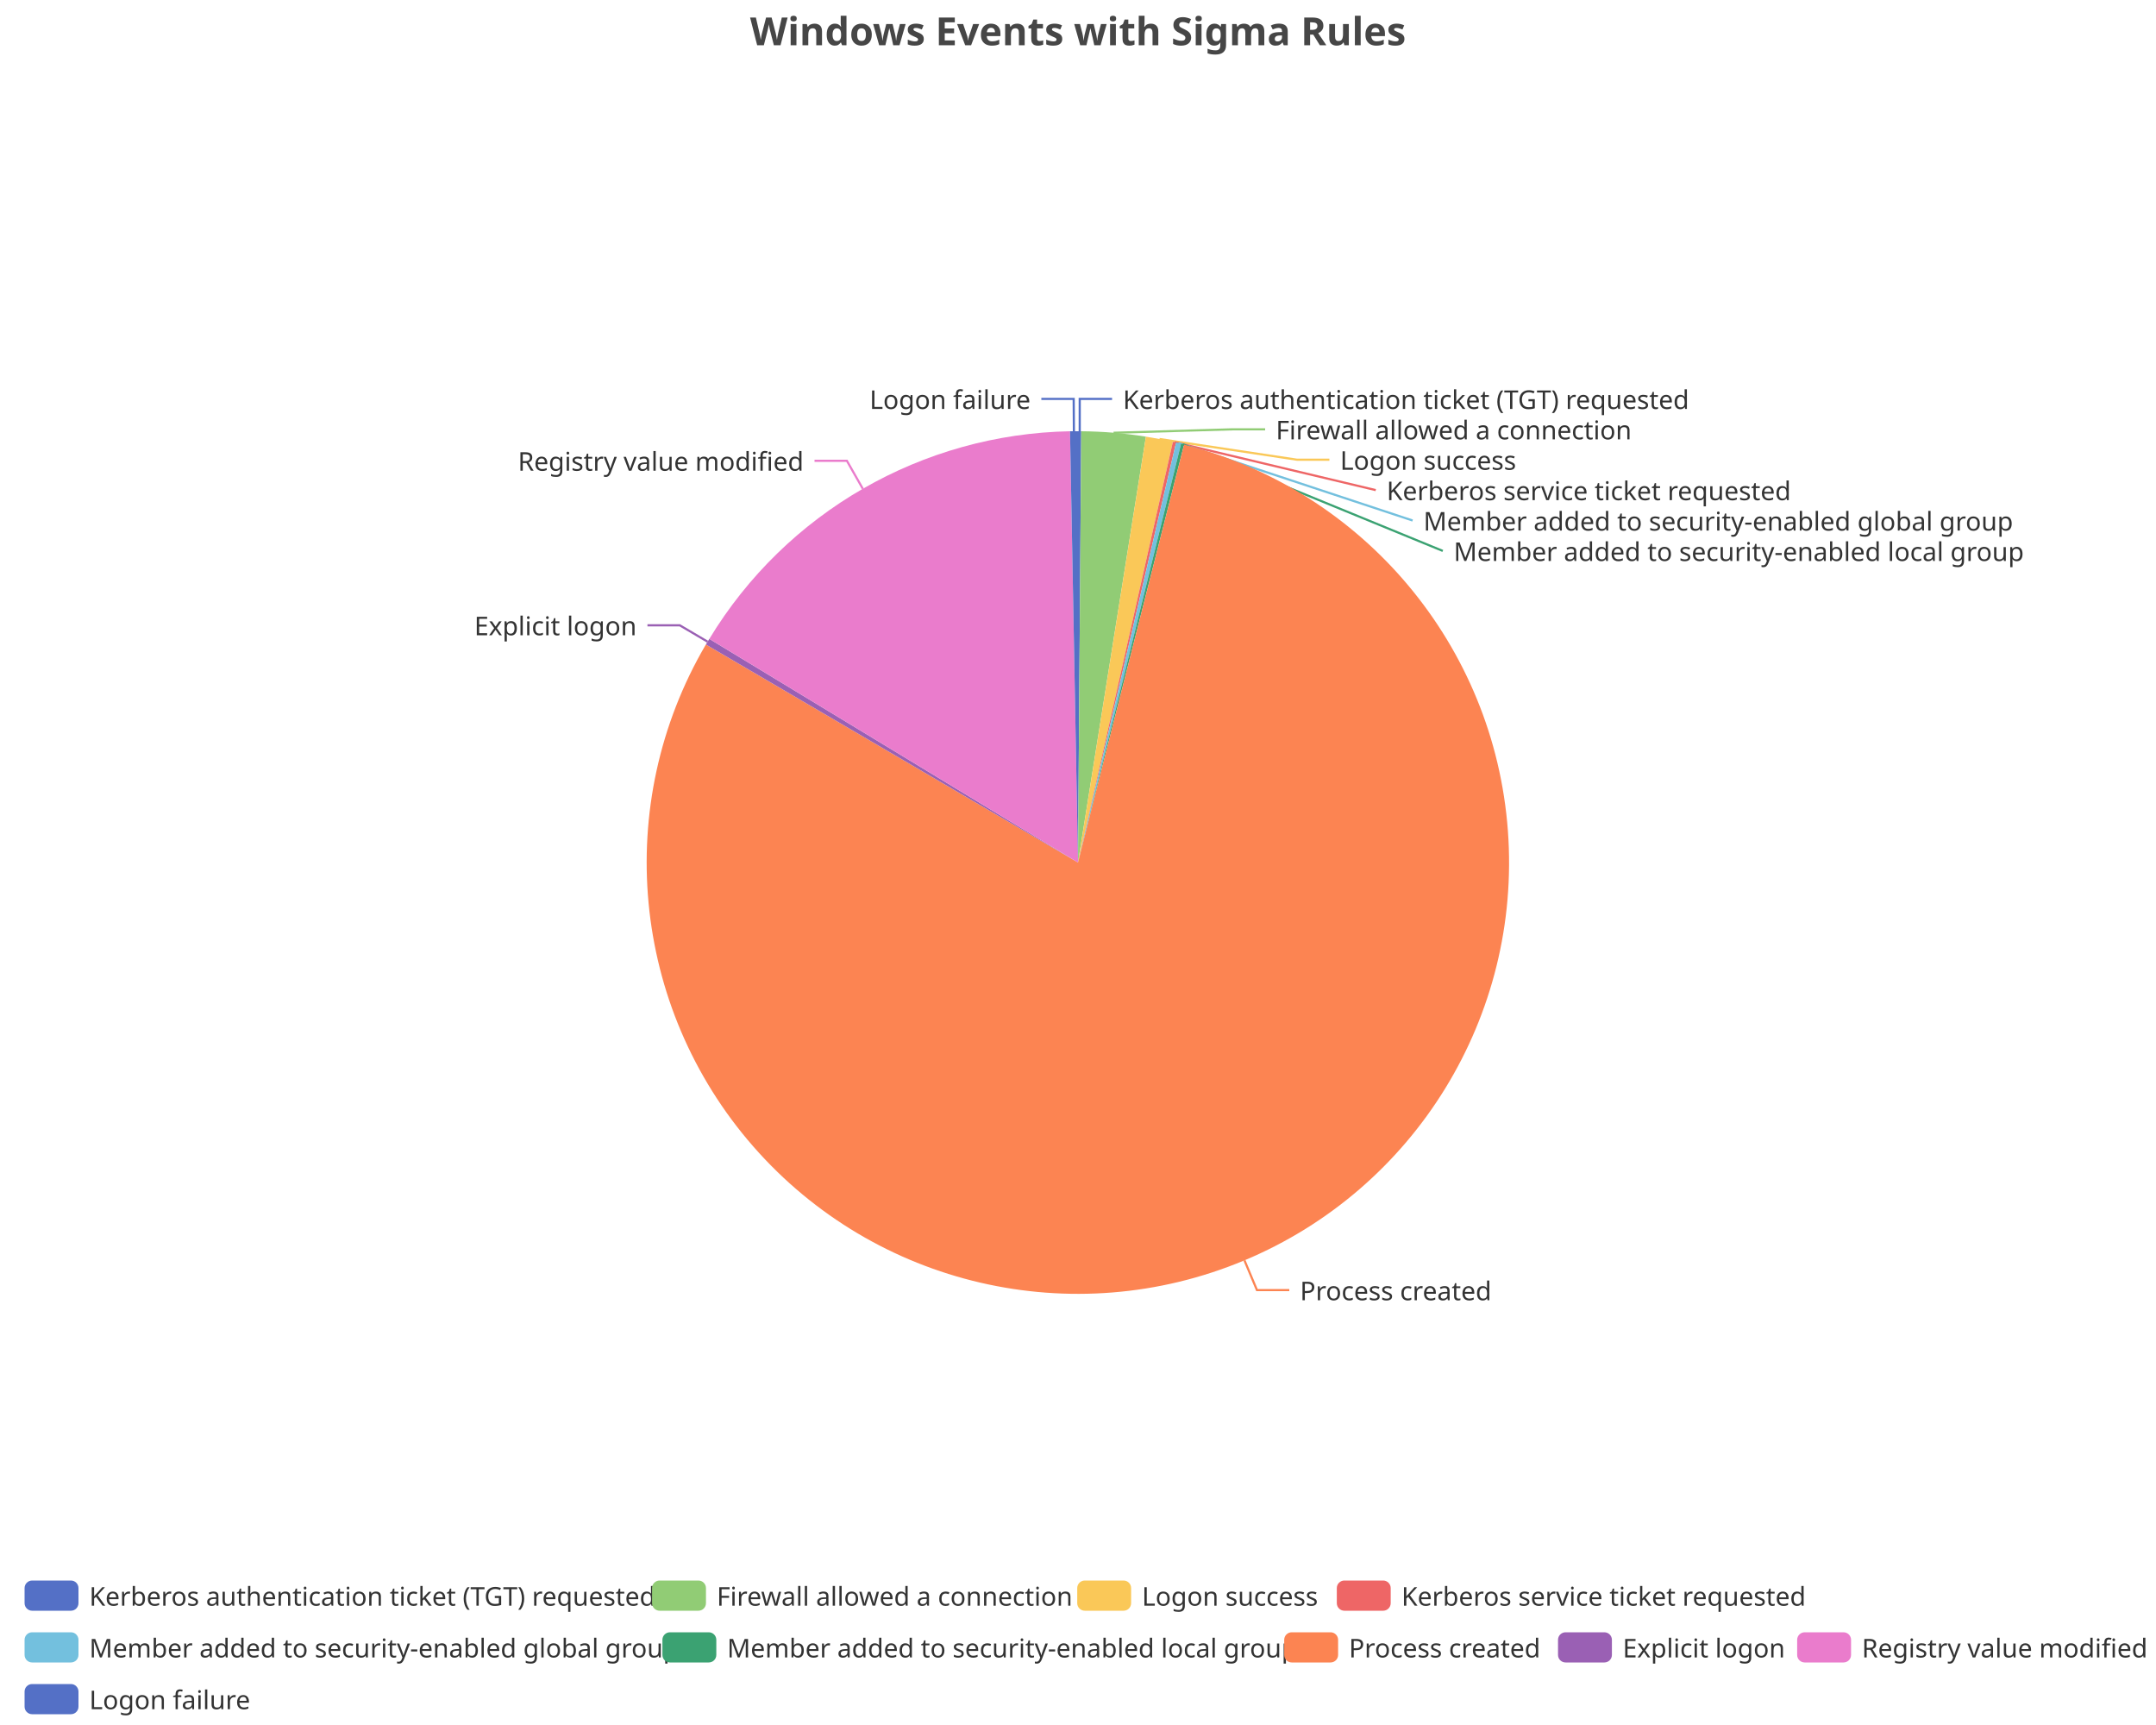
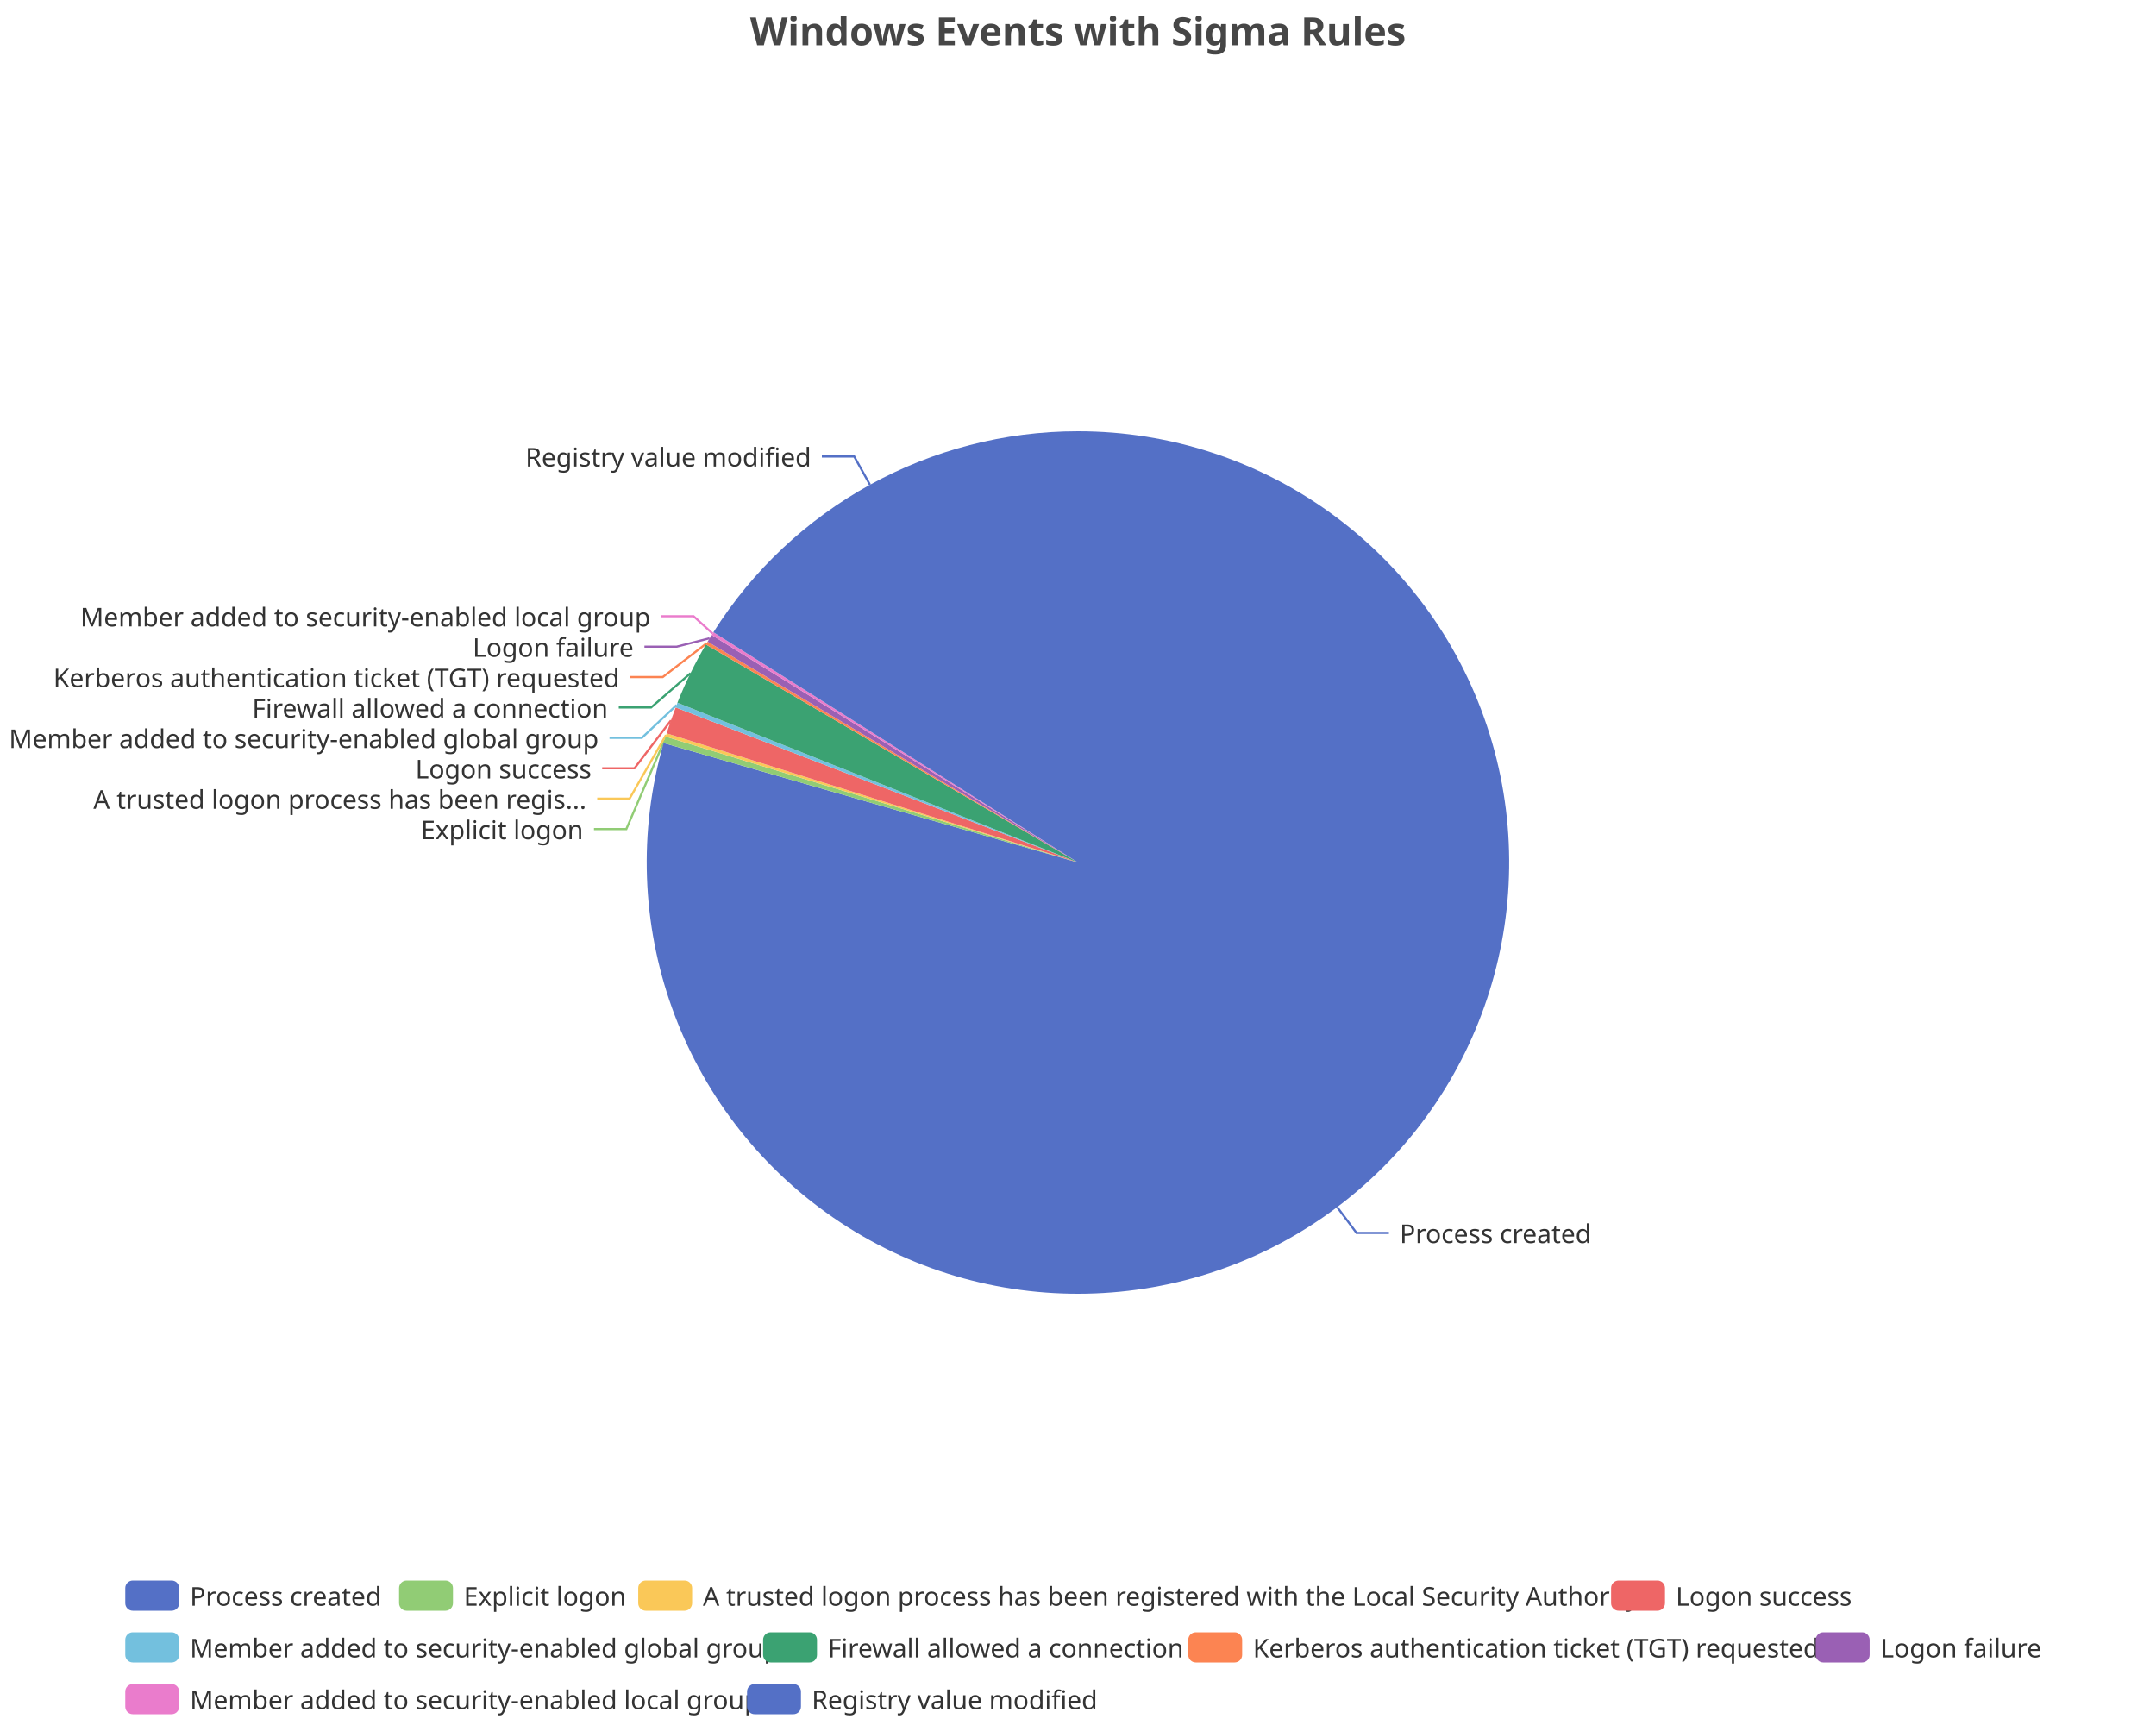
<svg xmlns="http://www.w3.org/2000/svg" width="1000" height="800" version="1.1" baseProfile="full" viewBox="0 0 1000 800">
  <rect width="1000" height="800" x="0" y="0" id="0" fill="none" />
-   <polyline points="500.8 200 500.8 185 515.8 185" fill="none" stroke="#5470c6" />
-   <polyline points="516.5 200.7 571.8 199.1 586.8 199.1" fill="none" stroke="#91cc75" />
-   <polyline points="537.8 203.6 601.6 213.2 616.6 213.2" fill="none" stroke="#fac858" />
-   <polyline points="544.8 205.1 638.1 227.3 638.1 227.3" fill="none" stroke="#ee6666" />
-   <polyline points="546.6 205.5 655.2 241.4 655.2 241.4" fill="none" stroke="#73c0de" />
-   <polyline points="548.5 206 669.2 255.5 669.2 255.5" fill="none" stroke="#3ba272" />
-   <polyline points="577.2 584.5 583 598.3 598 598.3" fill="none" stroke="#fc8452" />
-   <polyline points="328.2 297.6 315.3 290 300.3 290" fill="none" stroke="#9a60b4" />
-   <polyline points="400.2 226.7 392.8 213.7 377.8 213.7" fill="none" stroke="#ea7ccc" />
-   <polyline points="498.1 200 498 185 483 185" fill="none" stroke="#5470c6" />
-   <path d="M500 200A200 200 0 0 1 501.5 200L500 400Z" fill="#5470c6" />
-   <path d="M501.5 200A200 200 0 0 1 531.5 202.5L500 400Z" fill="#91cc75" />
-   <path d="M531.5 202.5A200 200 0 0 1 544 204.9L500 400Z" fill="#fac858" />
-   <path d="M544 204.9A200 200 0 0 1 545.5 205.2L500 400Z" fill="#ee6666" />
-   <path d="M545.5 205.2A200 200 0 0 1 547.8 205.8L500 400Z" fill="#73c0de" />
-   <path d="M547.8 205.8A200 200 0 0 1 549.2 206.2L500 400Z" fill="#3ba272" />
-   <path d="M549.2 206.2A200 200 0 1 1 327.4 298.9L500 400Z" fill="#fc8452" />
-   <path d="M327.4 298.9A200 200 0 0 1 329 296.3L500 400Z" fill="#9a60b4" />
-   <path d="M329 296.3A200 200 0 0 1 496.3 200L500 400Z" fill="#ea7ccc" />
-   <path d="M496.3 200A200 200 0 0 1 500 200L500 400Z" fill="#5470c6" />
-   <text dominant-baseline="central" text-anchor="start" style="font-size:12px;font-family:sans-serif;" xml:space="preserve" transform="translate(520.825 185.0016)" fill="#333" stroke="rgb(255,255,255)" stroke-width="2" paint-order="stroke" stroke-miterlimit="2">Kerberos authentication ticket (TGT) requested</text>
-   <text dominant-baseline="central" text-anchor="start" style="font-size:12px;font-family:sans-serif;" xml:space="preserve" transform="translate(591.7715 199.1016)" fill="#333" stroke="rgb(255,255,255)" stroke-width="2" paint-order="stroke" stroke-miterlimit="2">Firewall allowed a connection</text>
-   <text dominant-baseline="central" text-anchor="start" style="font-size:12px;font-family:sans-serif;" xml:space="preserve" transform="translate(621.5666 213.2016)" fill="#333" stroke="rgb(255,255,255)" stroke-width="2" paint-order="stroke" stroke-miterlimit="2">Logon success</text>
-   <text dominant-baseline="central" text-anchor="start" style="font-size:12px;font-family:sans-serif;" xml:space="preserve" transform="translate(643.1472 227.3016)" fill="#333" stroke="rgb(255,255,255)" stroke-width="2" paint-order="stroke" stroke-miterlimit="2">Kerberos service ticket requested</text>
-   <text dominant-baseline="central" text-anchor="start" style="font-size:12px;font-family:sans-serif;" xml:space="preserve" transform="translate(660.2227 241.4016)" fill="#333" stroke="rgb(255,255,255)" stroke-width="2" paint-order="stroke" stroke-miterlimit="2">Member added to security-enabled global group</text>
-   <text dominant-baseline="central" text-anchor="start" style="font-size:12px;font-family:sans-serif;" xml:space="preserve" transform="translate(674.2489 255.5016)" fill="#333" stroke="rgb(255,255,255)" stroke-width="2" paint-order="stroke" stroke-miterlimit="2">Member added to security-enabled local group</text>
-   <text dominant-baseline="central" text-anchor="start" style="font-size:12px;font-family:sans-serif;" xml:space="preserve" transform="translate(602.9672 598.3468)" fill="#333" stroke="rgb(255,255,255)" stroke-width="2" paint-order="stroke" stroke-miterlimit="2">Process created</text>
-   <text dominant-baseline="central" text-anchor="end" style="font-size:12px;font-family:sans-serif;" xml:space="preserve" transform="translate(295.3002 289.9502)" fill="#333" stroke="rgb(255,255,255)" stroke-width="2" paint-order="stroke" stroke-miterlimit="2">Explicit logon</text>
-   <text dominant-baseline="central" text-anchor="end" style="font-size:12px;font-family:sans-serif;" xml:space="preserve" transform="translate(372.768 213.65)" fill="#333" stroke="rgb(255,255,255)" stroke-width="2" paint-order="stroke" stroke-miterlimit="2">Registry value modified</text>
-   <text dominant-baseline="central" text-anchor="end" style="font-size:12px;font-family:sans-serif;" xml:space="preserve" transform="translate(478.0064 185.0092)" fill="#333" stroke="rgb(255,255,255)" stroke-width="2" paint-order="stroke" stroke-miterlimit="2">Logon failure</text>
-   <path d="M-5 -5l987.2 0l0 72l-987.2 0Z" transform="translate(11.4 733)" fill="rgb(0,0,0)" fill-opacity="0" stroke="#ccc" stroke-width="0" />
-   <path d="M3.5 0L21.5 0A3.5 3.5 0 0 1 25 3.5L25 10.5A3.5 3.5 0 0 1 21.5 14L3.5 14A3.5 3.5 0 0 1 0 10.5L0 3.5A3.5 3.5 0 0 1 3.5 0" transform="translate(11.4 733)" fill="#5470c6" />
-   <text dominant-baseline="central" text-anchor="start" style="font-size:12px;font-family:sans-serif;" xml:space="preserve" x="30" y="7" transform="translate(11.4 733)" fill="#333">Kerberos authentication ticket (TGT) requested</text>
-   <path d="M3.5 0L21.5 0A3.5 3.5 0 0 1 25 3.5L25 10.5A3.5 3.5 0 0 1 21.5 14L3.5 14A3.5 3.5 0 0 1 0 10.5L0 3.5A3.5 3.5 0 0 1 3.5 0" transform="translate(302.44 733)" fill="#91cc75" />
-   <text dominant-baseline="central" text-anchor="start" style="font-size:12px;font-family:sans-serif;" xml:space="preserve" x="30" y="7" transform="translate(302.44 733)" fill="#333">Firewall allowed a connection</text>
-   <path d="M3.5 0L21.5 0A3.5 3.5 0 0 1 25 3.5L25 10.5A3.5 3.5 0 0 1 21.5 14L3.5 14A3.5 3.5 0 0 1 0 10.5L0 3.5A3.5 3.5 0 0 1 3.5 0" transform="translate(499.64 733)" fill="#fac858" />
-   <text dominant-baseline="central" text-anchor="start" style="font-size:12px;font-family:sans-serif;" xml:space="preserve" x="30" y="7" transform="translate(499.64 733)" fill="#333">Logon success</text>
-   <path d="M3.5 0L21.5 0A3.5 3.5 0 0 1 25 3.5L25 10.5A3.5 3.5 0 0 1 21.5 14L3.5 14A3.5 3.5 0 0 1 0 10.5L0 3.5A3.5 3.5 0 0 1 3.5 0" transform="translate(620.04 733)" fill="#ee6666" />
-   <text dominant-baseline="central" text-anchor="start" style="font-size:12px;font-family:sans-serif;" xml:space="preserve" x="30" y="7" transform="translate(620.04 733)" fill="#333">Kerberos service ticket requested</text>
-   <path d="M3.5 0L21.5 0A3.5 3.5 0 0 1 25 3.5L25 10.5A3.5 3.5 0 0 1 21.5 14L3.5 14A3.5 3.5 0 0 1 0 10.5L0 3.5A3.5 3.5 0 0 1 3.5 0" transform="translate(11.4 757)" fill="#73c0de" />
-   <text dominant-baseline="central" text-anchor="start" style="font-size:12px;font-family:sans-serif;" xml:space="preserve" x="30" y="7" transform="translate(11.4 757)" fill="#333">Member added to security-enabled global group</text>
-   <path d="M3.5 0L21.5 0A3.5 3.5 0 0 1 25 3.5L25 10.5A3.5 3.5 0 0 1 21.5 14L3.5 14A3.5 3.5 0 0 1 0 10.5L0 3.5A3.5 3.5 0 0 1 3.5 0" transform="translate(307.24 757)" fill="#3ba272" />
-   <text dominant-baseline="central" text-anchor="start" style="font-size:12px;font-family:sans-serif;" xml:space="preserve" x="30" y="7" transform="translate(307.24 757)" fill="#333">Member added to security-enabled local group</text>
-   <path d="M3.5 0L21.5 0A3.5 3.5 0 0 1 25 3.5L25 10.5A3.5 3.5 0 0 1 21.5 14L3.5 14A3.5 3.5 0 0 1 0 10.5L0 3.5A3.5 3.5 0 0 1 3.5 0" transform="translate(595.64 757)" fill="#fc8452" />
-   <text dominant-baseline="central" text-anchor="start" style="font-size:12px;font-family:sans-serif;" xml:space="preserve" x="30" y="7" transform="translate(595.64 757)" fill="#333">Process created</text>
-   <path d="M3.5 0L21.5 0A3.5 3.5 0 0 1 25 3.5L25 10.5A3.5 3.5 0 0 1 21.5 14L3.5 14A3.5 3.5 0 0 1 0 10.5L0 3.5A3.5 3.5 0 0 1 3.5 0" transform="translate(722.64 757)" fill="#9a60b4" />
-   <text dominant-baseline="central" text-anchor="start" style="font-size:12px;font-family:sans-serif;" xml:space="preserve" x="30" y="7" transform="translate(722.64 757)" fill="#333">Explicit logon</text>
-   <path d="M3.5 0L21.5 0A3.5 3.5 0 0 1 25 3.5L25 10.5A3.5 3.5 0 0 1 21.5 14L3.5 14A3.5 3.5 0 0 1 0 10.5L0 3.5A3.5 3.5 0 0 1 3.5 0" transform="translate(833.56 757)" fill="#ea7ccc" />
-   <text dominant-baseline="central" text-anchor="start" style="font-size:12px;font-family:sans-serif;" xml:space="preserve" x="30" y="7" transform="translate(833.56 757)" fill="#333">Registry value modified</text>
-   <path d="M3.5 0L21.5 0A3.5 3.5 0 0 1 25 3.5L25 10.5A3.5 3.5 0 0 1 21.5 14L3.5 14A3.5 3.5 0 0 1 0 10.5L0 3.5A3.5 3.5 0 0 1 3.5 0" transform="translate(11.4 781)" fill="#5470c6" />
-   <text dominant-baseline="central" text-anchor="start" style="font-size:12px;font-family:sans-serif;" xml:space="preserve" x="30" y="7" transform="translate(11.4 781)" fill="#333">Logon failure</text>
+   <polyline points="620.2 559.8 629.2 571.8 644.2 571.8" fill="none" stroke="#5470c6" />
+   <polyline points="308.3 343.1 290.5 384.5 275.5 384.5" fill="none" stroke="#91cc75" />
+   <polyline points="308.9 340.9 292 370.4 277 370.4" fill="none" stroke="#fac858" />
+   <polyline points="311.2 334.1 294.3 356.3 279.3 356.3" fill="none" stroke="#ee6666" />
+   <polyline points="313.8 327 297.7 342.2 282.7 342.2" fill="none" stroke="#73c0de" />
+   <polyline points="320.3 312.2 302 328.1 287 328.1" fill="none" stroke="#3ba272" />
+   <polyline points="327.8 298.3 307.4 314 292.4 314" fill="none" stroke="#fc8452" />
+   <polyline points="329.1 296 313.9 299.9 298.9 299.9" fill="none" stroke="#9a60b4" />
+   <polyline points="330.5 293.8 321.7 285.8 306.7 285.8" fill="none" stroke="#ea7ccc" />
+   <polyline points="403.5 224.8 396.2 211.7 381.2 211.7" fill="none" stroke="#5470c6" />
+   <path d="M500 200A200 200 0 1 1 307.8 344.6L500 400Z" fill="#5470c6" />
+   <path d="M307.8 344.6A200 200 0 0 1 308.7 341.6L500 400Z" fill="#91cc75" />
+   <path d="M308.7 341.6A200 200 0 0 1 309.2 340.1L500 400Z" fill="#fac858" />
+   <path d="M309.2 340.1A200 200 0 0 1 313.4 328.1L500 400Z" fill="#ee6666" />
+   <path d="M313.4 328.1A200 200 0 0 1 314.2 325.9L500 400Z" fill="#73c0de" />
+   <path d="M314.2 325.9A200 200 0 0 1 327.4 298.9L500 400Z" fill="#3ba272" />
+   <path d="M327.4 298.9A200 200 0 0 1 328.2 297.6L500 400Z" fill="#fc8452" />
+   <path d="M328.2 297.6A200 200 0 0 1 330.1 294.5L500 400Z" fill="#9a60b4" />
+   <path d="M330.1 294.5A200 200 0 0 1 330.9 293.2L500 400Z" fill="#ea7ccc" />
+   <path d="M330.9 293.2A200 200 0 0 1 500 200L500 400Z" fill="#5470c6" />
+   <text dominant-baseline="central" text-anchor="start" style="font-size:12px;font-family:sans-serif;" xml:space="preserve" transform="translate(649.2484 571.8135)" fill="#333" stroke="rgb(255,255,255)" stroke-width="2" paint-order="stroke" stroke-miterlimit="2">Process created</text>
+   <text dominant-baseline="central" text-anchor="end" style="font-size:12px;font-family:sans-serif;" xml:space="preserve" transform="translate(270.5396 384.544)" fill="#333" stroke="rgb(255,255,255)" stroke-width="2" paint-order="stroke" stroke-miterlimit="2">Explicit logon</text>
+   <text dominant-baseline="central" text-anchor="end" style="font-size:12px;font-family:sans-serif;" xml:space="preserve" transform="translate(271.9798 370.444)" fill="#333" stroke="rgb(255,255,255)" stroke-width="2" paint-order="stroke" stroke-miterlimit="2">A trusted logon process has been regis...</text>
+   <text dominant-baseline="central" text-anchor="end" style="font-size:12px;font-family:sans-serif;" xml:space="preserve" transform="translate(274.3433 356.344)" fill="#333" stroke="rgb(255,255,255)" stroke-width="2" paint-order="stroke" stroke-miterlimit="2">Logon success</text>
+   <text dominant-baseline="central" text-anchor="end" style="font-size:12px;font-family:sans-serif;" xml:space="preserve" transform="translate(277.6616 342.244)" fill="#333" stroke="rgb(255,255,255)" stroke-width="2" paint-order="stroke" stroke-miterlimit="2">Member added to security-enabled global group</text>
+   <text dominant-baseline="central" text-anchor="end" style="font-size:12px;font-family:sans-serif;" xml:space="preserve" transform="translate(281.9817 328.144)" fill="#333" stroke="rgb(255,255,255)" stroke-width="2" paint-order="stroke" stroke-miterlimit="2">Firewall allowed a connection</text>
+   <text dominant-baseline="central" text-anchor="end" style="font-size:12px;font-family:sans-serif;" xml:space="preserve" transform="translate(287.3691 314.044)" fill="#333" stroke="rgb(255,255,255)" stroke-width="2" paint-order="stroke" stroke-miterlimit="2">Kerberos authentication ticket (TGT) requested</text>
+   <text dominant-baseline="central" text-anchor="end" style="font-size:12px;font-family:sans-serif;" xml:space="preserve" transform="translate(293.9142 299.944)" fill="#333" stroke="rgb(255,255,255)" stroke-width="2" paint-order="stroke" stroke-miterlimit="2">Logon failure</text>
+   <text dominant-baseline="central" text-anchor="end" style="font-size:12px;font-family:sans-serif;" xml:space="preserve" transform="translate(301.7409 285.844)" fill="#333" stroke="rgb(255,255,255)" stroke-width="2" paint-order="stroke" stroke-miterlimit="2">Member added to security-enabled local group</text>
+   <text dominant-baseline="central" text-anchor="end" style="font-size:12px;font-family:sans-serif;" xml:space="preserve" transform="translate(376.2423 211.6935)" fill="#333" stroke="rgb(255,255,255)" stroke-width="2" paint-order="stroke" stroke-miterlimit="2">Registry value modified</text>
+   <path d="M-5 -5l893.8 0l0 72l-893.8 0Z" transform="translate(58.1 733)" fill="rgb(0,0,0)" fill-opacity="0" stroke="#ccc" stroke-width="0" />
+   <path d="M3.5 0L21.5 0A3.5 3.5 0 0 1 25 3.5L25 10.5A3.5 3.5 0 0 1 21.5 14L3.5 14A3.5 3.5 0 0 1 0 10.5L0 3.5A3.5 3.5 0 0 1 3.5 0" transform="translate(58.1 733)" fill="#5470c6" />
+   <text dominant-baseline="central" text-anchor="start" style="font-size:12px;font-family:sans-serif;" xml:space="preserve" x="30" y="7" transform="translate(58.1 733)" fill="#333">Process created</text>
+   <path d="M3.5 0L21.5 0A3.5 3.5 0 0 1 25 3.5L25 10.5A3.5 3.5 0 0 1 21.5 14L3.5 14A3.5 3.5 0 0 1 0 10.5L0 3.5A3.5 3.5 0 0 1 3.5 0" transform="translate(185.1 733)" fill="#91cc75" />
+   <text dominant-baseline="central" text-anchor="start" style="font-size:12px;font-family:sans-serif;" xml:space="preserve" x="30" y="7" transform="translate(185.1 733)" fill="#333">Explicit logon</text>
+   <path d="M3.5 0L21.5 0A3.5 3.5 0 0 1 25 3.5L25 10.5A3.5 3.5 0 0 1 21.5 14L3.5 14A3.5 3.5 0 0 1 0 10.5L0 3.5A3.5 3.5 0 0 1 3.5 0" transform="translate(296.02 733)" fill="#fac858" />
+   <text dominant-baseline="central" text-anchor="start" style="font-size:12px;font-family:sans-serif;" xml:space="preserve" x="30" y="7" transform="translate(296.02 733)" fill="#333">A trusted logon process has been registered with the Local Security Authority</text>
+   <path d="M3.5 0L21.5 0A3.5 3.5 0 0 1 25 3.5L25 10.5A3.5 3.5 0 0 1 21.5 14L3.5 14A3.5 3.5 0 0 1 0 10.5L0 3.5A3.5 3.5 0 0 1 3.5 0" transform="translate(747.26 733)" fill="#ee6666" />
+   <text dominant-baseline="central" text-anchor="start" style="font-size:12px;font-family:sans-serif;" xml:space="preserve" x="30" y="7" transform="translate(747.26 733)" fill="#333">Logon success</text>
+   <path d="M3.5 0L21.5 0A3.5 3.5 0 0 1 25 3.5L25 10.5A3.5 3.5 0 0 1 21.5 14L3.5 14A3.5 3.5 0 0 1 0 10.5L0 3.5A3.5 3.5 0 0 1 3.5 0" transform="translate(58.1 757)" fill="#73c0de" />
+   <text dominant-baseline="central" text-anchor="start" style="font-size:12px;font-family:sans-serif;" xml:space="preserve" x="30" y="7" transform="translate(58.1 757)" fill="#333">Member added to security-enabled global group</text>
+   <path d="M3.5 0L21.5 0A3.5 3.5 0 0 1 25 3.5L25 10.5A3.5 3.5 0 0 1 21.5 14L3.5 14A3.5 3.5 0 0 1 0 10.5L0 3.5A3.5 3.5 0 0 1 3.5 0" transform="translate(353.94 757)" fill="#3ba272" />
+   <text dominant-baseline="central" text-anchor="start" style="font-size:12px;font-family:sans-serif;" xml:space="preserve" x="30" y="7" transform="translate(353.94 757)" fill="#333">Firewall allowed a connection</text>
+   <path d="M3.5 0L21.5 0A3.5 3.5 0 0 1 25 3.5L25 10.5A3.5 3.5 0 0 1 21.5 14L3.5 14A3.5 3.5 0 0 1 0 10.5L0 3.5A3.5 3.5 0 0 1 3.5 0" transform="translate(551.14 757)" fill="#fc8452" />
+   <text dominant-baseline="central" text-anchor="start" style="font-size:12px;font-family:sans-serif;" xml:space="preserve" x="30" y="7" transform="translate(551.14 757)" fill="#333">Kerberos authentication ticket (TGT) requested</text>
+   <path d="M3.5 0L21.5 0A3.5 3.5 0 0 1 25 3.5L25 10.5A3.5 3.5 0 0 1 21.5 14L3.5 14A3.5 3.5 0 0 1 0 10.5L0 3.5A3.5 3.5 0 0 1 3.5 0" transform="translate(842.18 757)" fill="#9a60b4" />
+   <text dominant-baseline="central" text-anchor="start" style="font-size:12px;font-family:sans-serif;" xml:space="preserve" x="30" y="7" transform="translate(842.18 757)" fill="#333">Logon failure</text>
+   <path d="M3.5 0L21.5 0A3.5 3.5 0 0 1 25 3.5L25 10.5A3.5 3.5 0 0 1 21.5 14L3.5 14A3.5 3.5 0 0 1 0 10.5L0 3.5A3.5 3.5 0 0 1 3.5 0" transform="translate(58.1 781)" fill="#ea7ccc" />
+   <text dominant-baseline="central" text-anchor="start" style="font-size:12px;font-family:sans-serif;" xml:space="preserve" x="30" y="7" transform="translate(58.1 781)" fill="#333">Member added to security-enabled local group</text>
+   <path d="M3.5 0L21.5 0A3.5 3.5 0 0 1 25 3.5L25 10.5A3.5 3.5 0 0 1 21.5 14L3.5 14A3.5 3.5 0 0 1 0 10.5L0 3.5A3.5 3.5 0 0 1 3.5 0" transform="translate(346.5 781)" fill="#5470c6" />
+   <text dominant-baseline="central" text-anchor="start" style="font-size:12px;font-family:sans-serif;" xml:space="preserve" x="30" y="7" transform="translate(346.5 781)" fill="#333">Registry value modified</text>
  <path d="M-143.9 -5l287.7 0l0 28l-287.7 0Z" transform="translate(500 5)" fill="rgb(0,0,0)" fill-opacity="0" stroke="#ccc" stroke-width="0" />
  <text dominant-baseline="central" text-anchor="middle" style="font-size:18px;font-family:sans-serif;font-weight:bold;" xml:space="preserve" y="9" transform="translate(500 5)" fill="#464646">Windows Events with Sigma Rules</text>
</svg>
